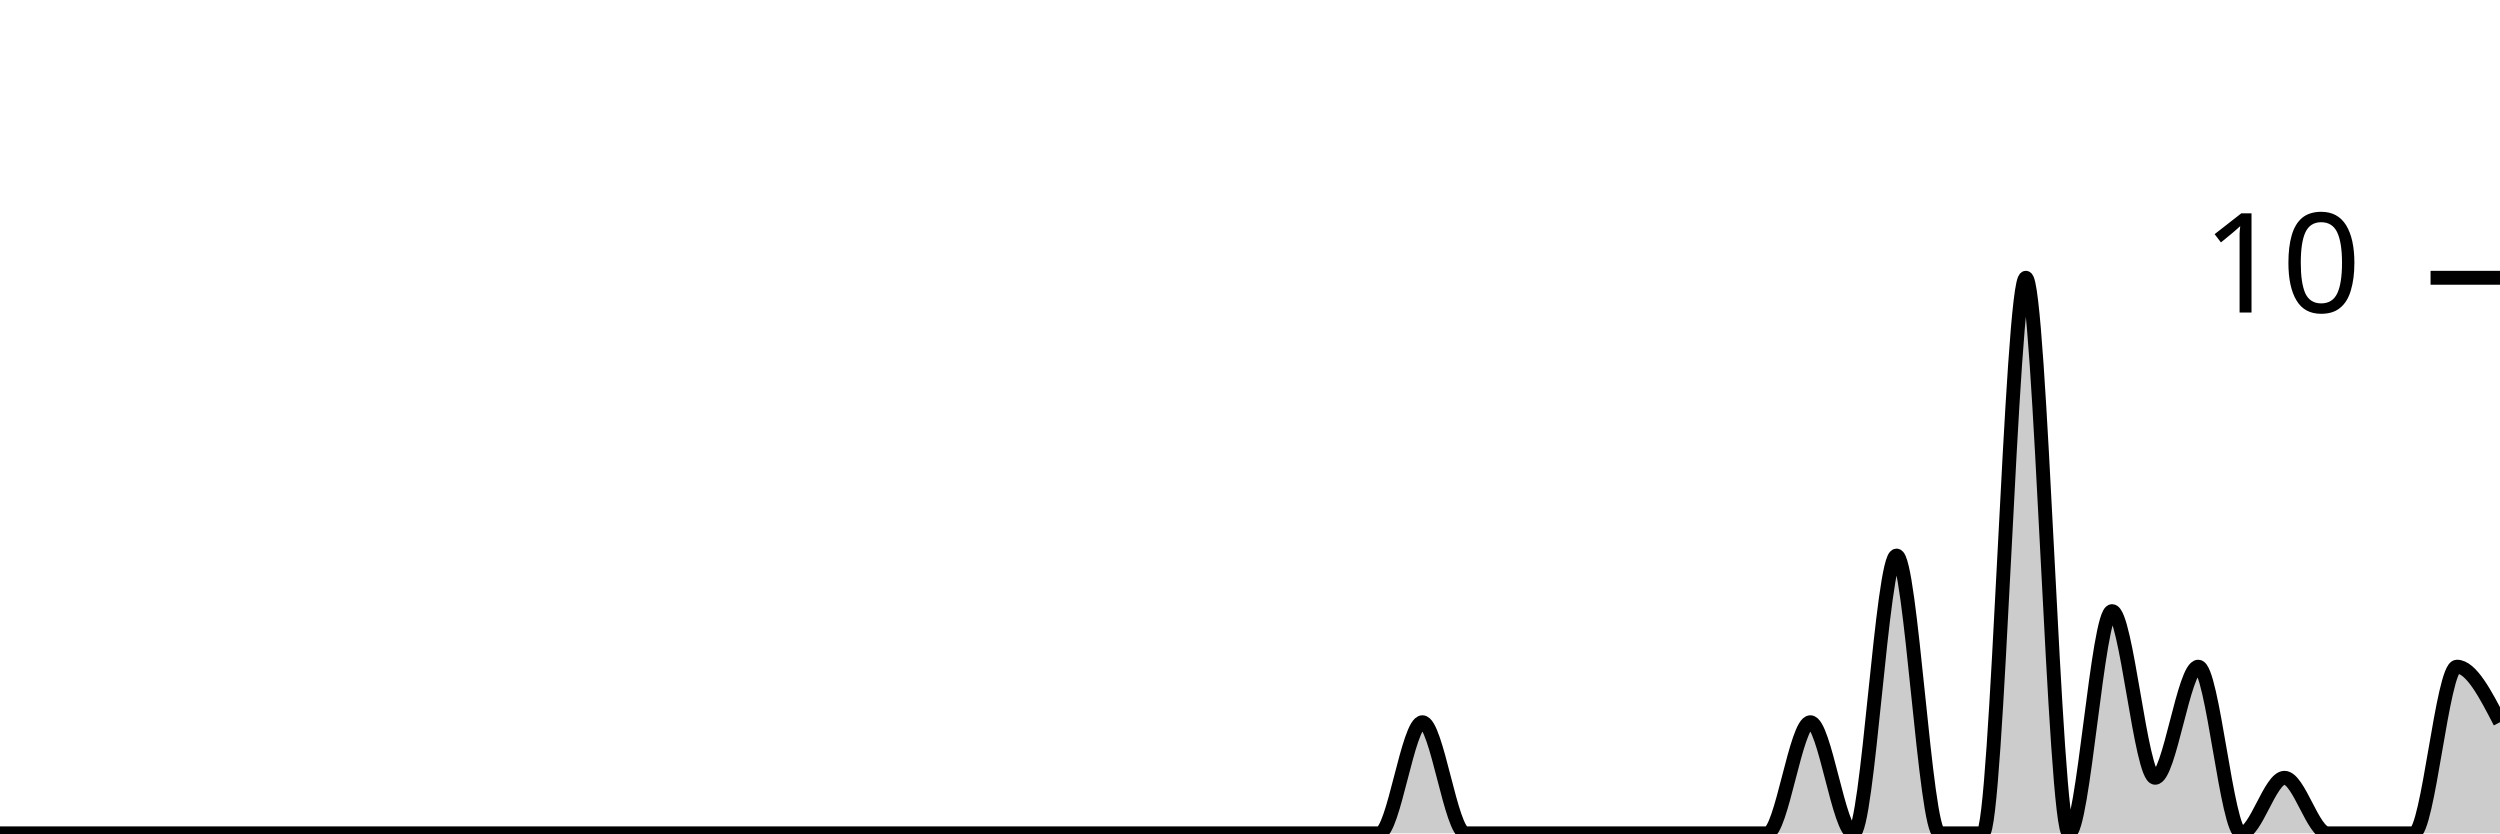
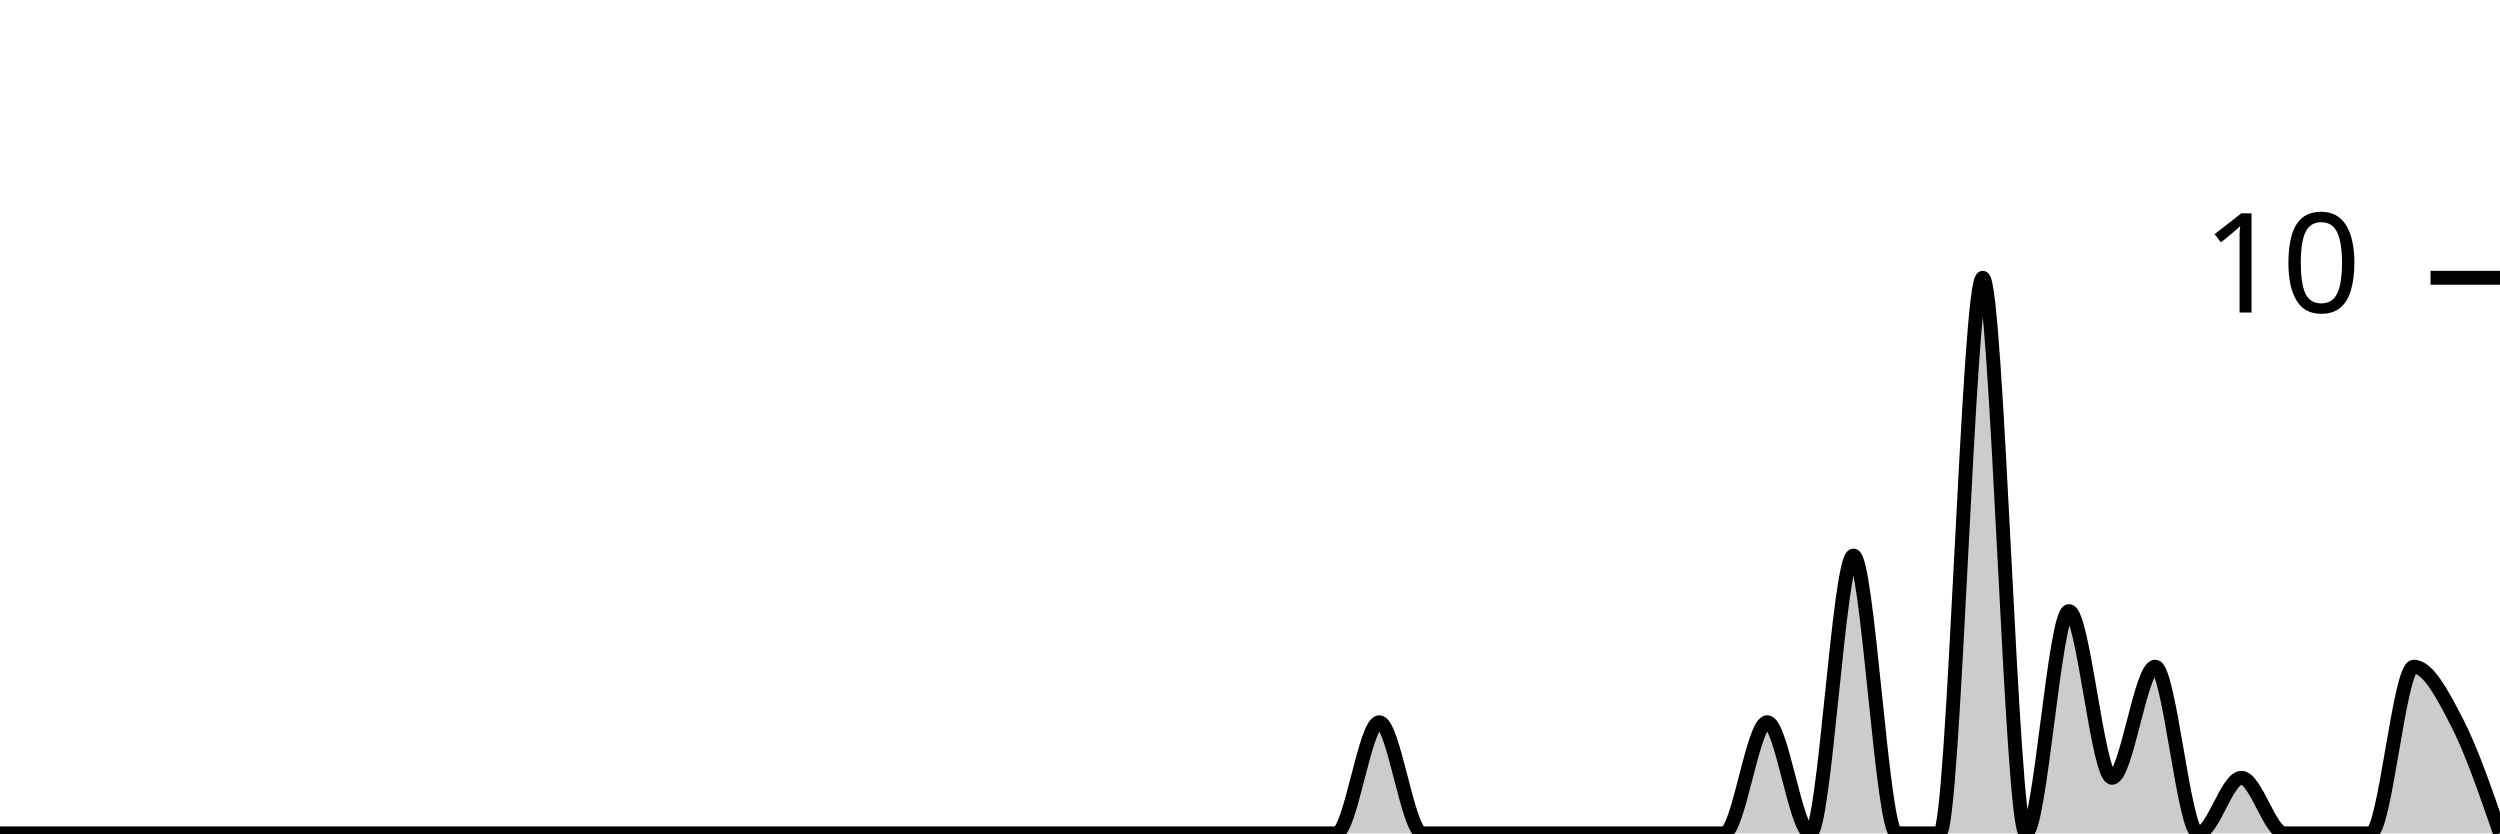
<svg xmlns="http://www.w3.org/2000/svg" viewBox="0 0 180 60">
  <g transform="translate(0,20)">
-     <path class="area" fill="rgba(0, 0, 0, 0.2)" d="M0,40C1.034,40,2.069,40,3.103,40C4.138,40,5.172,40,6.207,40C7.241,40,8.276,40,9.31,40C10.345,40,11.379,40,12.414,40C13.448,40,14.483,40,15.517,40C16.552,40,17.586,40,18.621,40C19.655,40,20.69,40,21.724,40C22.759,40,23.793,40,24.828,40C25.862,40,26.897,40,27.931,40C28.966,40,30,40,31.034,40C32.069,40,33.103,40,34.138,40C35.172,40,36.207,40,37.241,40C38.276,40,39.31,40,40.345,40C41.379,40,42.414,40,43.448,40C44.483,40,45.517,40,46.552,40C47.586,40,48.621,40,49.655,40C50.69,40,51.724,40,52.759,40C53.793,40,54.828,40,55.862,40C56.897,40,57.931,40,58.966,40C60,40,61.034,40,62.069,40C63.103,40,64.138,40,65.172,40C66.207,40,67.241,40,68.276,40C69.31,40,70.345,40,71.379,40C72.414,40,73.448,40,74.483,40C75.517,40,76.552,40,77.586,40C78.621,40,79.655,40,80.69,40C81.724,40,82.759,40,83.793,40C84.828,40,85.862,40,86.897,40C87.931,40,88.966,40,90,40C91.034,40,92.069,40,93.103,40C94.138,40,95.172,40,96.207,40C97.241,40,98.276,40,99.31,40C100.345,40,101.379,32,102.414,32C103.448,32,104.483,40,105.517,40C106.552,40,107.586,40,108.621,40C109.655,40,110.69,40,111.724,40C112.759,40,113.793,40,114.828,40C115.862,40,116.897,40,117.931,40C118.966,40,120,40,121.034,40C122.069,40,123.103,40,124.138,40C125.172,40,126.207,40,127.241,40C128.276,40,129.31,32,130.345,32C131.379,32,132.414,40,133.448,40C134.483,40,135.517,20,136.552,20C137.586,20,138.621,40,139.655,40C140.69,40,141.724,40,142.759,40C143.793,40,144.828,0,145.862,0C146.897,0,147.931,40,148.966,40C150,40,151.034,24,152.069,24C153.103,24,154.138,36,155.172,36C156.207,36,157.241,28,158.276,28C159.31,28,160.345,40,161.379,40C162.414,40,163.448,36,164.483,36C165.517,36,166.552,40,167.586,40C168.621,40,169.655,40,170.69,40C171.724,40,172.759,40,173.793,40C174.828,40,175.862,28,176.897,28C177.931,28,178.966,30,180,32L180,40C178.966,40,177.931,40,176.897,40C175.862,40,174.828,40,173.793,40C172.759,40,171.724,40,170.69,40C169.655,40,168.621,40,167.586,40C166.552,40,165.517,40,164.483,40C163.448,40,162.414,40,161.379,40C160.345,40,159.31,40,158.276,40C157.241,40,156.207,40,155.172,40C154.138,40,153.103,40,152.069,40C151.034,40,150,40,148.966,40C147.931,40,146.897,40,145.862,40C144.828,40,143.793,40,142.759,40C141.724,40,140.69,40,139.655,40C138.621,40,137.586,40,136.552,40C135.517,40,134.483,40,133.448,40C132.414,40,131.379,40,130.345,40C129.31,40,128.276,40,127.241,40C126.207,40,125.172,40,124.138,40C123.103,40,122.069,40,121.034,40C120,40,118.966,40,117.931,40C116.897,40,115.862,40,114.828,40C113.793,40,112.759,40,111.724,40C110.69,40,109.655,40,108.621,40C107.586,40,106.552,40,105.517,40C104.483,40,103.448,40,102.414,40C101.379,40,100.345,40,99.31,40C98.276,40,97.241,40,96.207,40C95.172,40,94.138,40,93.103,40C92.069,40,91.034,40,90,40C88.966,40,87.931,40,86.897,40C85.862,40,84.828,40,83.793,40C82.759,40,81.724,40,80.69,40C79.655,40,78.621,40,77.586,40C76.552,40,75.517,40,74.483,40C73.448,40,72.414,40,71.379,40C70.345,40,69.31,40,68.276,40C67.241,40,66.207,40,65.172,40C64.138,40,63.103,40,62.069,40C61.034,40,60,40,58.966,40C57.931,40,56.897,40,55.862,40C54.828,40,53.793,40,52.759,40C51.724,40,50.69,40,49.655,40C48.621,40,47.586,40,46.552,40C45.517,40,44.483,40,43.448,40C42.414,40,41.379,40,40.345,40C39.31,40,38.276,40,37.241,40C36.207,40,35.172,40,34.138,40C33.103,40,32.069,40,31.034,40C30,40,28.966,40,27.931,40C26.897,40,25.862,40,24.828,40C23.793,40,22.759,40,21.724,40C20.69,40,19.655,40,18.621,40C17.586,40,16.552,40,15.517,40C14.483,40,13.448,40,12.414,40C11.379,40,10.345,40,9.31,40C8.276,40,7.241,40,6.207,40C5.172,40,4.138,40,3.103,40C2.069,40,1.034,40,0,40Z" />
-     <path class="line" stroke="black" fill="none" d="M0,40C1.034,40,2.069,40,3.103,40C4.138,40,5.172,40,6.207,40C7.241,40,8.276,40,9.31,40C10.345,40,11.379,40,12.414,40C13.448,40,14.483,40,15.517,40C16.552,40,17.586,40,18.621,40C19.655,40,20.69,40,21.724,40C22.759,40,23.793,40,24.828,40C25.862,40,26.897,40,27.931,40C28.966,40,30,40,31.034,40C32.069,40,33.103,40,34.138,40C35.172,40,36.207,40,37.241,40C38.276,40,39.31,40,40.345,40C41.379,40,42.414,40,43.448,40C44.483,40,45.517,40,46.552,40C47.586,40,48.621,40,49.655,40C50.69,40,51.724,40,52.759,40C53.793,40,54.828,40,55.862,40C56.897,40,57.931,40,58.966,40C60,40,61.034,40,62.069,40C63.103,40,64.138,40,65.172,40C66.207,40,67.241,40,68.276,40C69.31,40,70.345,40,71.379,40C72.414,40,73.448,40,74.483,40C75.517,40,76.552,40,77.586,40C78.621,40,79.655,40,80.69,40C81.724,40,82.759,40,83.793,40C84.828,40,85.862,40,86.897,40C87.931,40,88.966,40,90,40C91.034,40,92.069,40,93.103,40C94.138,40,95.172,40,96.207,40C97.241,40,98.276,40,99.31,40C100.345,40,101.379,32,102.414,32C103.448,32,104.483,40,105.517,40C106.552,40,107.586,40,108.621,40C109.655,40,110.69,40,111.724,40C112.759,40,113.793,40,114.828,40C115.862,40,116.897,40,117.931,40C118.966,40,120,40,121.034,40C122.069,40,123.103,40,124.138,40C125.172,40,126.207,40,127.241,40C128.276,40,129.31,32,130.345,32C131.379,32,132.414,40,133.448,40C134.483,40,135.517,20,136.552,20C137.586,20,138.621,40,139.655,40C140.69,40,141.724,40,142.759,40C143.793,40,144.828,0,145.862,0C146.897,0,147.931,40,148.966,40C150,40,151.034,24,152.069,24C153.103,24,154.138,36,155.172,36C156.207,36,157.241,28,158.276,28C159.31,28,160.345,40,161.379,40C162.414,40,163.448,36,164.483,36C165.517,36,166.552,40,167.586,40C168.621,40,169.655,40,170.69,40C171.724,40,172.759,40,173.793,40C174.828,40,175.862,28,176.897,28C177.931,28,178.966,30,180,32" />
+     <path class="area" fill="rgba(0, 0, 0, 0.2)" d="M0,40C1.034,40,2.069,40,3.103,40C4.138,40,5.172,40,6.207,40C7.241,40,8.276,40,9.31,40C10.345,40,11.379,40,12.414,40C13.448,40,14.483,40,15.517,40C16.552,40,17.586,40,18.621,40C19.655,40,20.69,40,21.724,40C22.759,40,23.793,40,24.828,40C25.862,40,26.897,40,27.931,40C28.966,40,30,40,31.034,40C32.069,40,33.103,40,34.138,40C35.172,40,36.207,40,37.241,40C38.276,40,39.31,40,40.345,40C41.379,40,42.414,40,43.448,40C44.483,40,45.517,40,46.552,40C47.586,40,48.621,40,49.655,40C50.69,40,51.724,40,52.759,40C53.793,40,54.828,40,55.862,40C56.897,40,57.931,40,58.966,40C60,40,61.034,40,62.069,40C63.103,40,64.138,40,65.172,40C66.207,40,67.241,40,68.276,40C69.31,40,70.345,40,71.379,40C72.414,40,73.448,40,74.483,40C75.517,40,76.552,40,77.586,40C78.621,40,79.655,40,80.69,40C81.724,40,82.759,40,83.793,40C84.828,40,85.862,40,86.897,40C87.931,40,88.966,40,90,40C91.034,40,92.069,40,93.103,40C94.138,40,95.172,40,96.207,40C97.241,40,98.276,32,99.31,32C100.345,32,101.379,40,102.414,40C103.448,40,104.483,40,105.517,40C106.552,40,107.586,40,108.621,40C109.655,40,110.69,40,111.724,40C112.759,40,113.793,40,114.828,40C115.862,40,116.897,40,117.931,40C118.966,40,120,40,121.034,40C122.069,40,123.103,40,124.138,40C125.172,40,126.207,32,127.241,32C128.276,32,129.31,40,130.345,40C131.379,40,132.414,20,133.448,20C134.483,20,135.517,40,136.552,40C137.586,40,138.621,40,139.655,40C140.69,40,141.724,0,142.759,0C143.793,0,144.828,40,145.862,40C146.897,40,147.931,24,148.966,24C150,24,151.034,36,152.069,36C153.103,36,154.138,28,155.172,28C156.207,28,157.241,40,158.276,40C159.31,40,160.345,36,161.379,36C162.414,36,163.448,40,164.483,40C165.517,40,166.552,40,167.586,40C168.621,40,169.655,40,170.69,40C171.724,40,172.759,28,173.793,28C174.828,28,175.862,30,176.897,32C177.931,34,178.966,37,180,40L180,40C178.966,40,177.931,40,176.897,40C175.862,40,174.828,40,173.793,40C172.759,40,171.724,40,170.69,40C169.655,40,168.621,40,167.586,40C166.552,40,165.517,40,164.483,40C163.448,40,162.414,40,161.379,40C160.345,40,159.31,40,158.276,40C157.241,40,156.207,40,155.172,40C154.138,40,153.103,40,152.069,40C151.034,40,150,40,148.966,40C147.931,40,146.897,40,145.862,40C144.828,40,143.793,40,142.759,40C141.724,40,140.69,40,139.655,40C138.621,40,137.586,40,136.552,40C135.517,40,134.483,40,133.448,40C132.414,40,131.379,40,130.345,40C129.31,40,128.276,40,127.241,40C126.207,40,125.172,40,124.138,40C123.103,40,122.069,40,121.034,40C120,40,118.966,40,117.931,40C116.897,40,115.862,40,114.828,40C113.793,40,112.759,40,111.724,40C110.69,40,109.655,40,108.621,40C107.586,40,106.552,40,105.517,40C104.483,40,103.448,40,102.414,40C101.379,40,100.345,40,99.31,40C98.276,40,97.241,40,96.207,40C95.172,40,94.138,40,93.103,40C92.069,40,91.034,40,90,40C88.966,40,87.931,40,86.897,40C85.862,40,84.828,40,83.793,40C82.759,40,81.724,40,80.69,40C79.655,40,78.621,40,77.586,40C76.552,40,75.517,40,74.483,40C73.448,40,72.414,40,71.379,40C70.345,40,69.31,40,68.276,40C67.241,40,66.207,40,65.172,40C64.138,40,63.103,40,62.069,40C61.034,40,60,40,58.966,40C57.931,40,56.897,40,55.862,40C54.828,40,53.793,40,52.759,40C51.724,40,50.69,40,49.655,40C48.621,40,47.586,40,46.552,40C45.517,40,44.483,40,43.448,40C42.414,40,41.379,40,40.345,40C39.31,40,38.276,40,37.241,40C36.207,40,35.172,40,34.138,40C33.103,40,32.069,40,31.034,40C30,40,28.966,40,27.931,40C26.897,40,25.862,40,24.828,40C23.793,40,22.759,40,21.724,40C20.69,40,19.655,40,18.621,40C17.586,40,16.552,40,15.517,40C14.483,40,13.448,40,12.414,40C11.379,40,10.345,40,9.31,40C8.276,40,7.241,40,6.207,40C5.172,40,4.138,40,3.103,40C2.069,40,1.034,40,0,40Z" />
+     <path class="line" stroke="black" fill="none" d="M0,40C1.034,40,2.069,40,3.103,40C4.138,40,5.172,40,6.207,40C7.241,40,8.276,40,9.31,40C10.345,40,11.379,40,12.414,40C13.448,40,14.483,40,15.517,40C16.552,40,17.586,40,18.621,40C19.655,40,20.69,40,21.724,40C22.759,40,23.793,40,24.828,40C25.862,40,26.897,40,27.931,40C28.966,40,30,40,31.034,40C32.069,40,33.103,40,34.138,40C35.172,40,36.207,40,37.241,40C38.276,40,39.31,40,40.345,40C41.379,40,42.414,40,43.448,40C44.483,40,45.517,40,46.552,40C47.586,40,48.621,40,49.655,40C50.69,40,51.724,40,52.759,40C53.793,40,54.828,40,55.862,40C56.897,40,57.931,40,58.966,40C60,40,61.034,40,62.069,40C63.103,40,64.138,40,65.172,40C66.207,40,67.241,40,68.276,40C69.31,40,70.345,40,71.379,40C72.414,40,73.448,40,74.483,40C75.517,40,76.552,40,77.586,40C78.621,40,79.655,40,80.69,40C81.724,40,82.759,40,83.793,40C84.828,40,85.862,40,86.897,40C87.931,40,88.966,40,90,40C91.034,40,92.069,40,93.103,40C94.138,40,95.172,40,96.207,40C97.241,40,98.276,32,99.31,32C100.345,32,101.379,40,102.414,40C103.448,40,104.483,40,105.517,40C106.552,40,107.586,40,108.621,40C109.655,40,110.69,40,111.724,40C112.759,40,113.793,40,114.828,40C115.862,40,116.897,40,117.931,40C118.966,40,120,40,121.034,40C122.069,40,123.103,40,124.138,40C125.172,40,126.207,32,127.241,32C128.276,32,129.31,40,130.345,40C131.379,40,132.414,20,133.448,20C134.483,20,135.517,40,136.552,40C137.586,40,138.621,40,139.655,40C140.69,40,141.724,0,142.759,0C143.793,0,144.828,40,145.862,40C146.897,40,147.931,24,148.966,24C150,24,151.034,36,152.069,36C153.103,36,154.138,28,155.172,28C156.207,28,157.241,40,158.276,40C159.31,40,160.345,36,161.379,36C162.414,36,163.448,40,164.483,40C165.517,40,166.552,40,167.586,40C168.621,40,169.655,40,170.69,40C171.724,40,172.759,28,173.793,28C174.828,28,175.862,30,176.897,32C177.931,34,178.966,37,180,40" />
    <path class="axis-ceiling" stroke-width="1" stroke="black" fill="none" d="M175,0L180,0" />
    <text class="axis-ceiling-label" font-family="sans-serif" text-anchor="end" font-size="10px" x="170" y="2.5">10</text>
  </g>
</svg>
